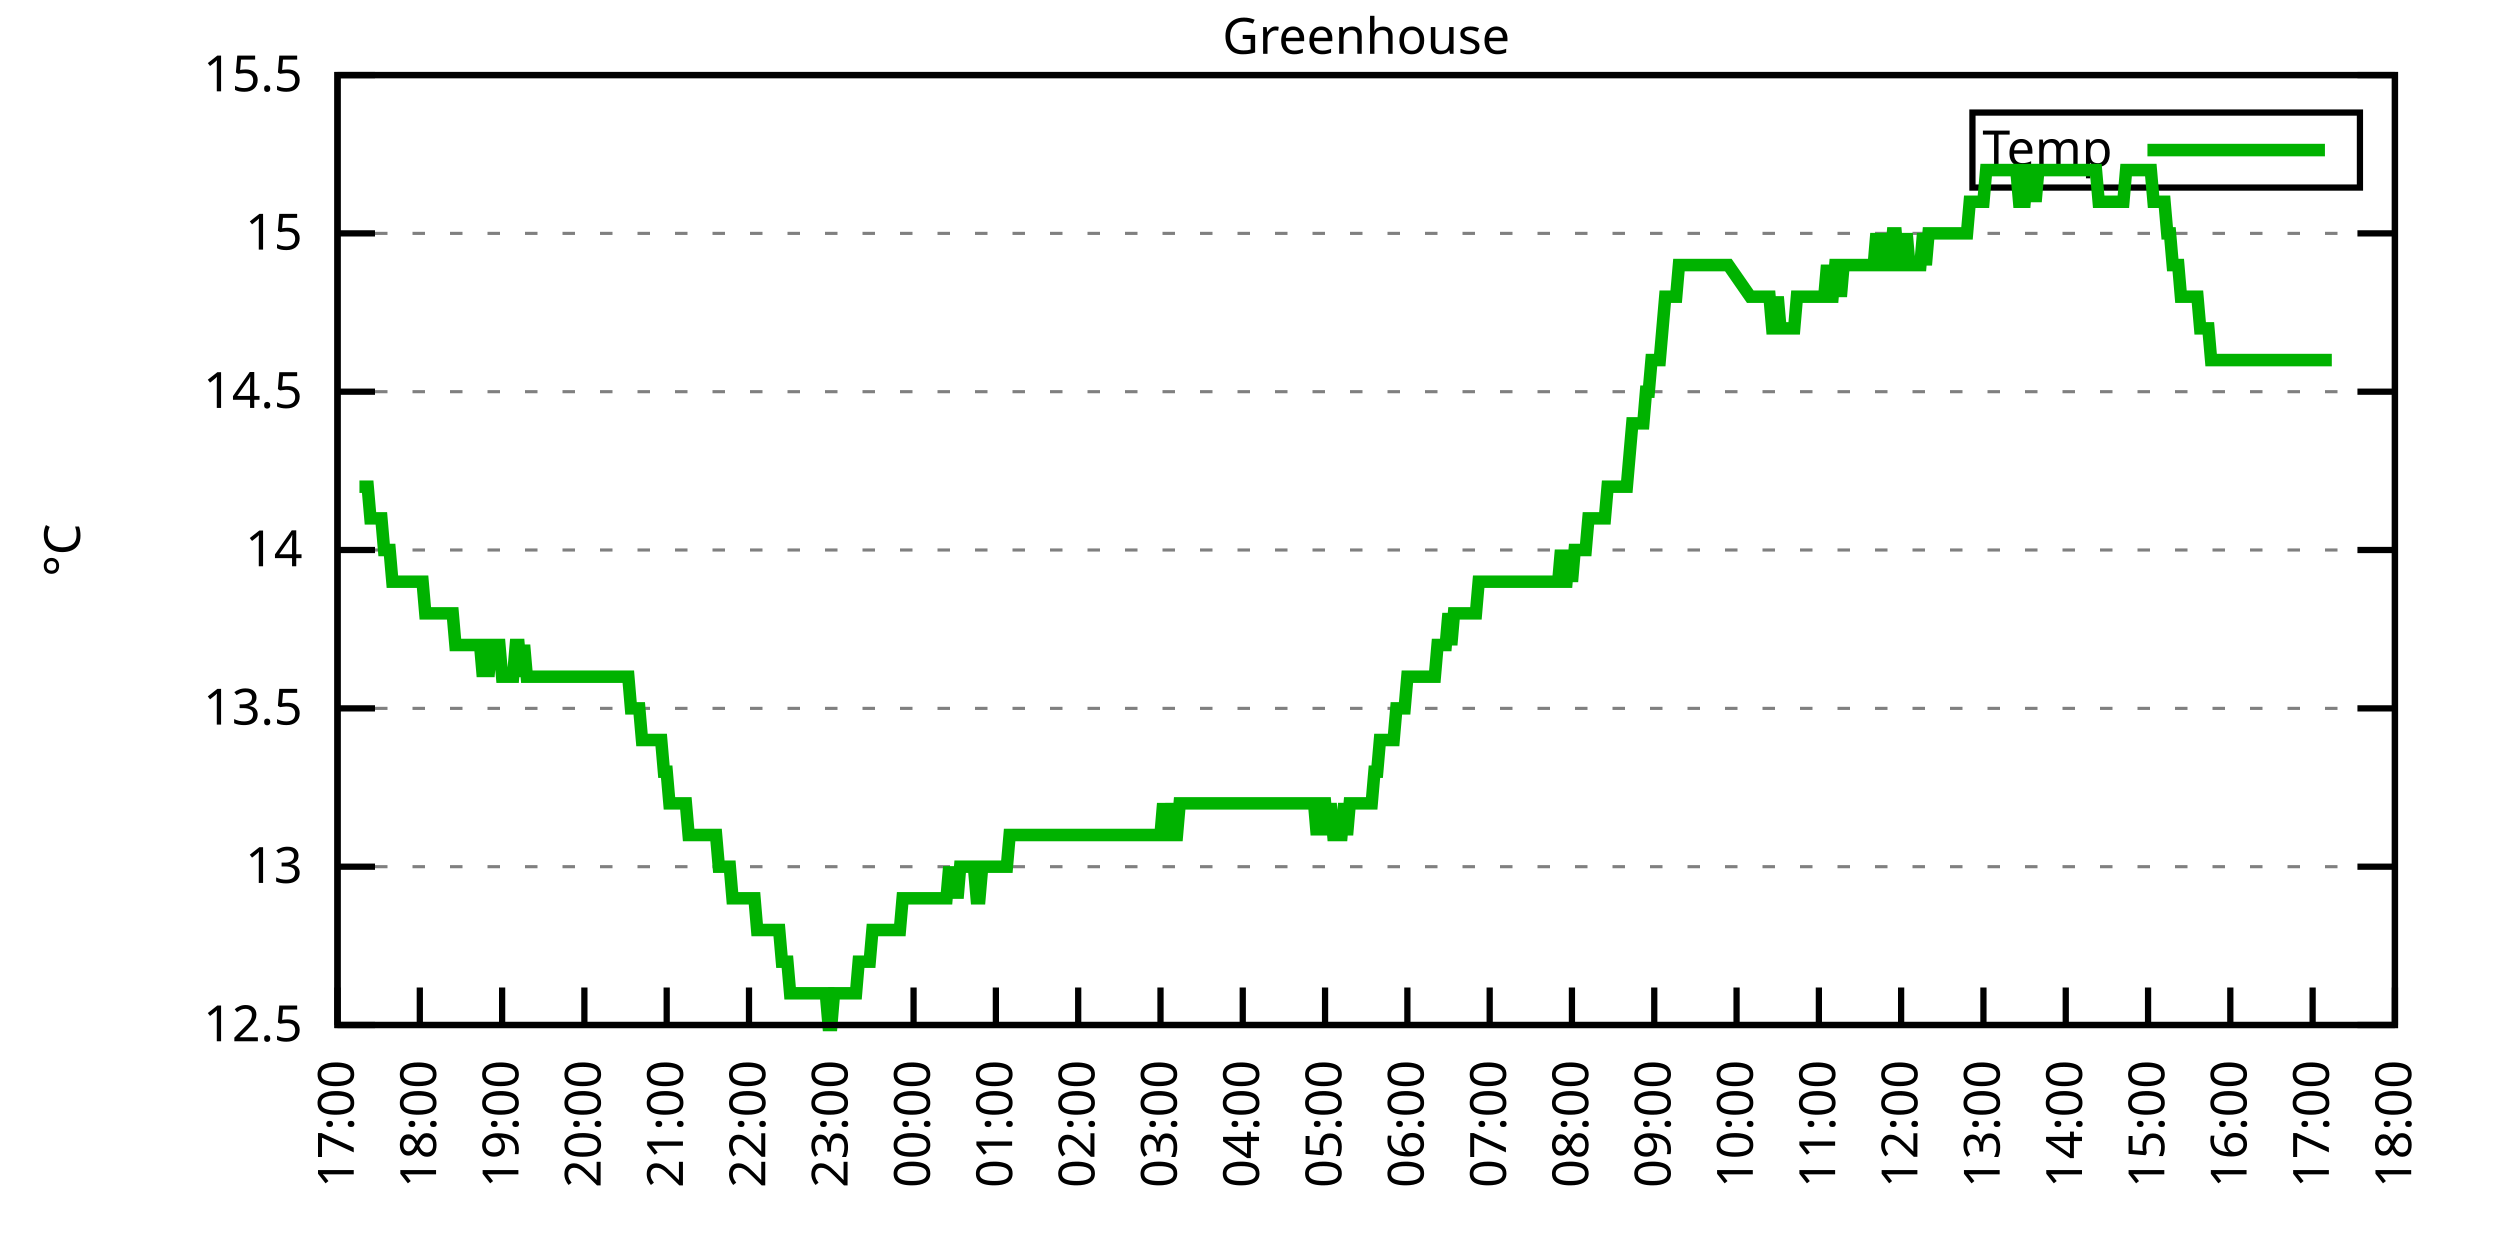
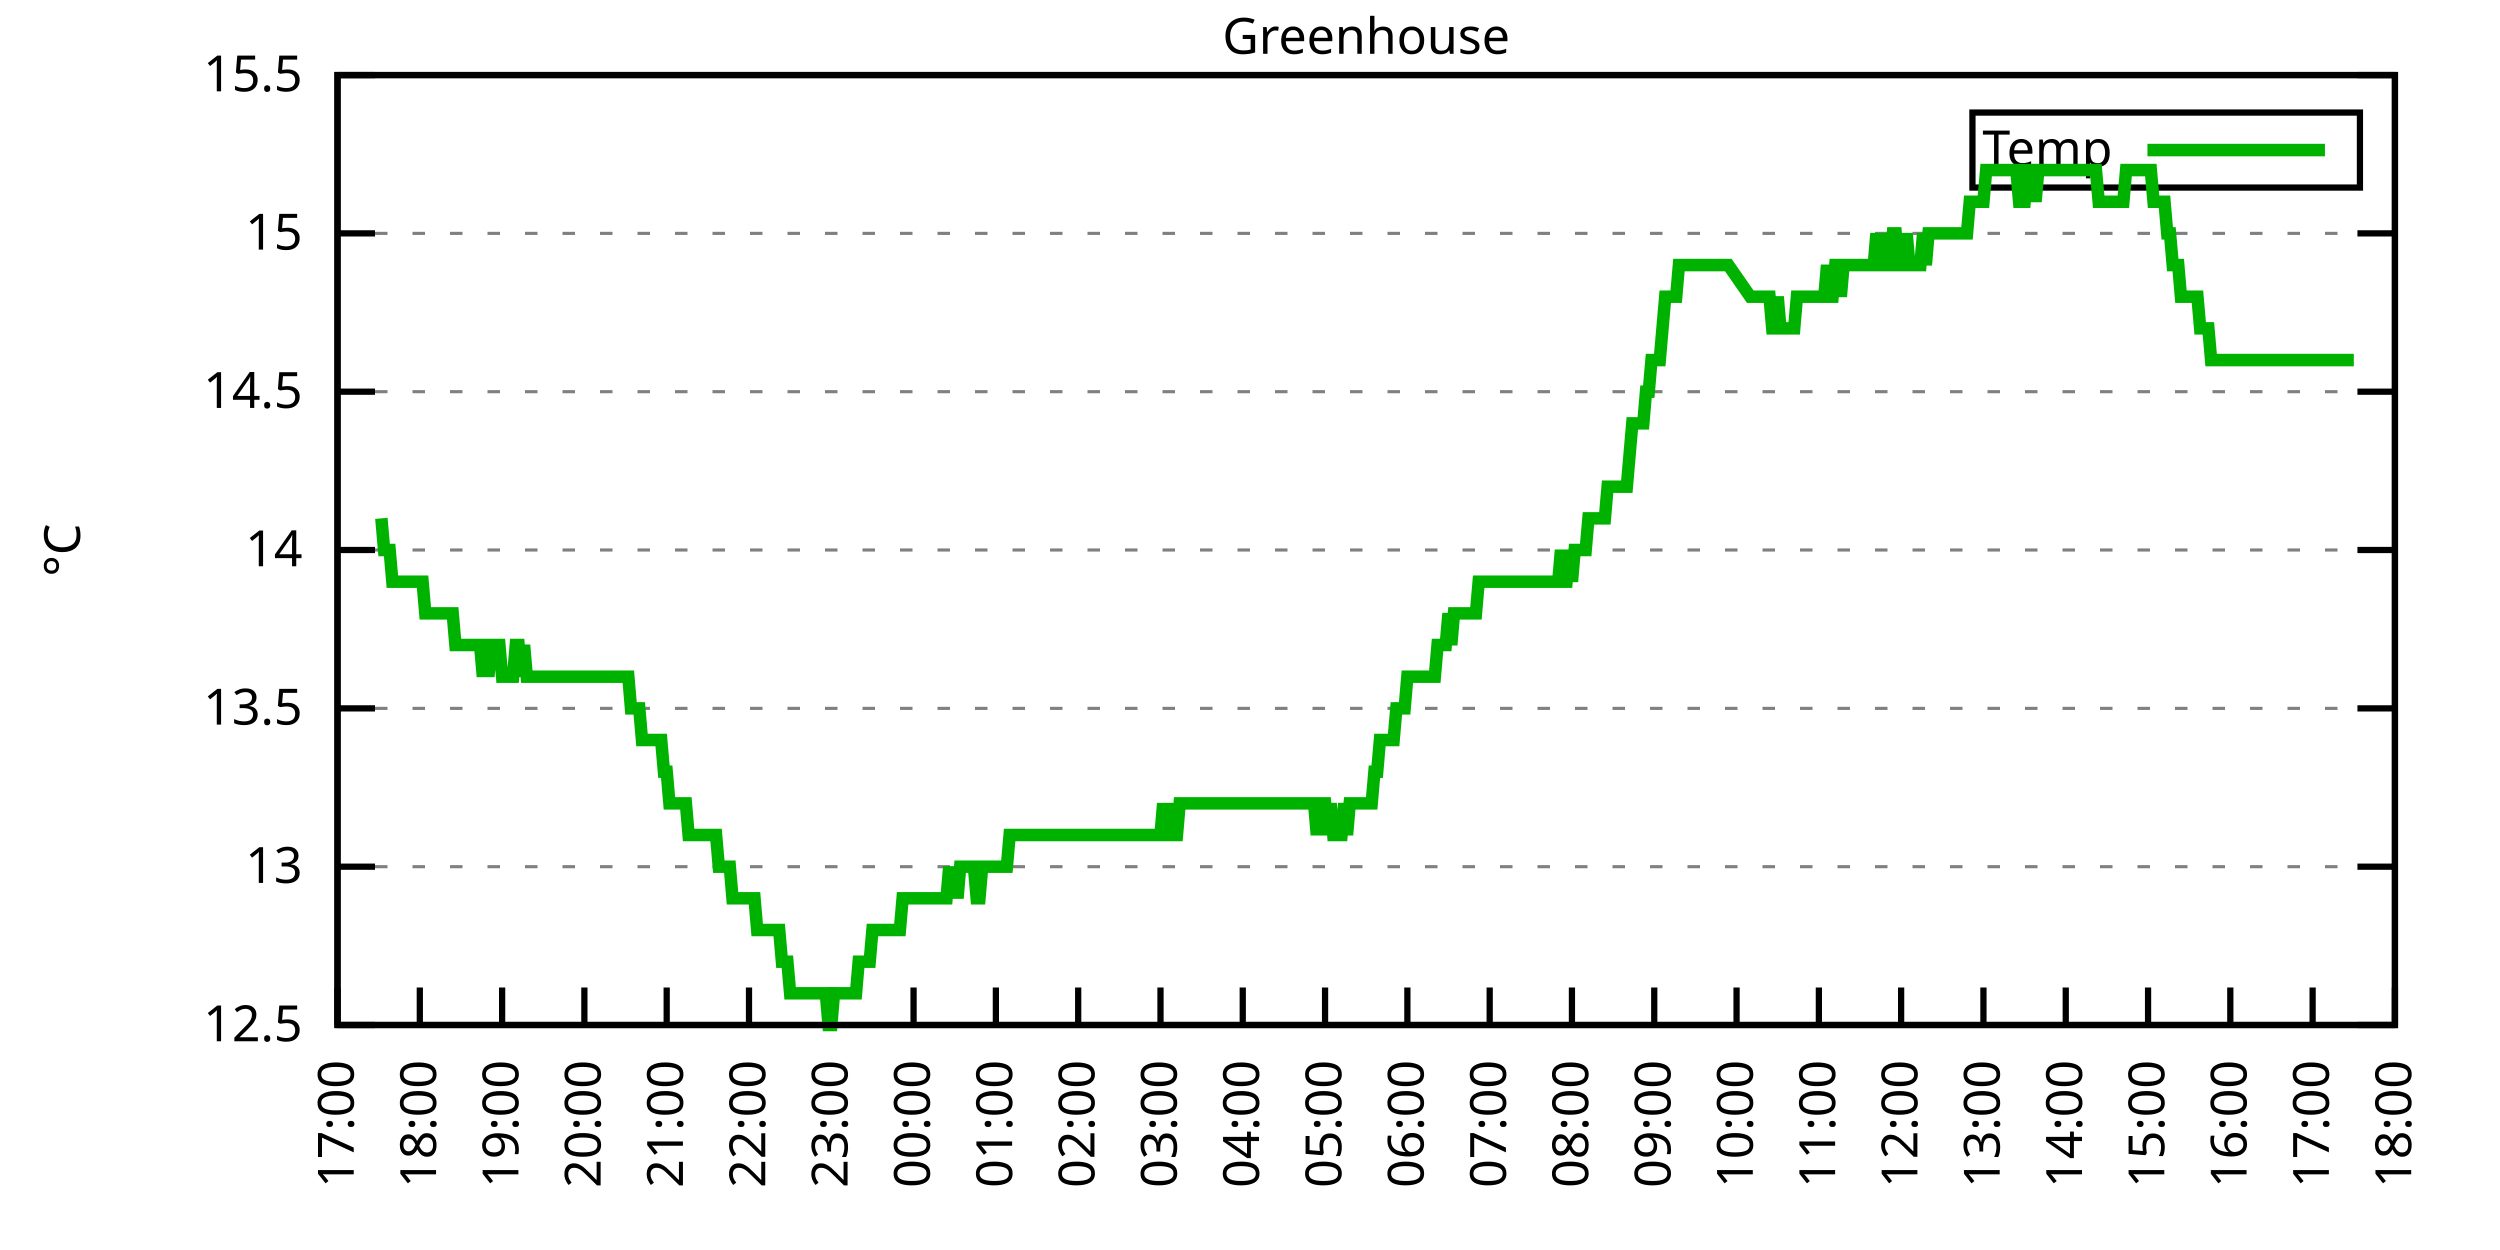
<svg xmlns="http://www.w3.org/2000/svg" xmlns:xlink="http://www.w3.org/1999/xlink" width="400" height="200" viewBox="0 0 400 200">
  <g id="gnuplot_canvas">
    <rect x="0" y="0" width="400" height="200" fill="none" />
    <defs>
      <circle id="gpDot" r="0.5" stroke-width="0.5" stroke="currentColor" />
      <path id="gpPt0" stroke-width="0.333" stroke="currentColor" d="M-1,0 h2 M0,-1 v2" />
      <path id="gpPt1" stroke-width="0.333" stroke="currentColor" d="M-1,-1 L1,1 M1,-1 L-1,1" />
      <path id="gpPt2" stroke-width="0.333" stroke="currentColor" d="M-1,0 L1,0 M0,-1 L0,1 M-1,-1 L1,1 M-1,1 L1,-1" />
      <rect id="gpPt3" stroke-width="0.333" stroke="currentColor" x="-1" y="-1" width="2" height="2" />
      <rect id="gpPt4" stroke-width="0.333" stroke="currentColor" fill="currentColor" x="-1" y="-1" width="2" height="2" />
      <circle id="gpPt5" stroke-width="0.333" stroke="currentColor" cx="0" cy="0" r="1" />
      <use xlink:href="#gpPt5" id="gpPt6" fill="currentColor" stroke="none" />
      <path id="gpPt7" stroke-width="0.333" stroke="currentColor" d="M0,-1.33 L-1.33,0.67 L1.33,0.67 z" />
      <use xlink:href="#gpPt7" id="gpPt8" fill="currentColor" stroke="none" />
      <use xlink:href="#gpPt7" id="gpPt9" stroke="currentColor" transform="rotate(180)" />
      <use xlink:href="#gpPt9" id="gpPt10" fill="currentColor" stroke="none" />
      <use xlink:href="#gpPt3" id="gpPt11" stroke="currentColor" transform="rotate(45)" />
      <use xlink:href="#gpPt11" id="gpPt12" fill="currentColor" stroke="none" />
      <path id="gpPt13" stroke-width="0.333" stroke="currentColor" d="M0,1.330 L1.265,0.411 L0.782,-1.067 L-0.782,-1.076 L-1.265,0.411 z" />
      <use xlink:href="#gpPt13" id="gpPt14" fill="currentColor" stroke="none" />
      <filter id="textbox" filterUnits="objectBoundingBox" x="0" y="0" height="1" width="1">
        <feFlood flood-color="white" flood-opacity="1" result="bgnd" />
        <feComposite in="SourceGraphic" in2="bgnd" operator="atop" />
      </filter>
      <filter id="greybox" filterUnits="objectBoundingBox" x="0" y="0" height="1" width="1">
        <feFlood flood-color="lightgrey" flood-opacity="1" result="grey" />
        <feComposite in="SourceGraphic" in2="grey" operator="atop" />
      </filter>
    </defs>
    <g fill="none" color="white" stroke="currentColor" stroke-width="1.00" stroke-linecap="butt" stroke-linejoin="miter">
</g>
    <g fill="none" color="black" stroke="currentColor" stroke-width="1.00" stroke-linecap="butt" stroke-linejoin="miter">
      <g stroke="none" shape-rendering="crispEdges">
        <polygon fill="rgb(255, 255, 255)" points="54.00,164.00 383.18,164.00 383.18,12.02 54.00,12.02 " />
      </g>
    </g>
    <g fill="none" color="black" stroke="currentColor" stroke-width="1.00" stroke-linecap="butt" stroke-linejoin="miter">
</g>
    <g fill="none" color="black" stroke="black" stroke-width="0.50" stroke-linecap="butt" stroke-linejoin="miter">
</g>
    <g fill="none" color="gray" stroke="currentColor" stroke-width="0.50" stroke-linecap="butt" stroke-linejoin="miter">
      <path stroke="gray" stroke-dasharray="2,4" class="gridline" d="M54.00,164.00 L383.19,164.00  " />
    </g>
    <g fill="none" color="gray" stroke="gray" stroke-width="1.00" stroke-linecap="butt" stroke-linejoin="miter">
</g>
    <g fill="none" color="black" stroke="currentColor" stroke-width="1.00" stroke-linecap="butt" stroke-linejoin="miter">
      <path stroke="black" d="M54.00,164.00 L60.00,164.00 M383.19,164.00 L377.19,164.00  " />
      <g transform="translate(48.40,166.60)" stroke="none" fill="black" font-family="Sans" font-size="8.00" text-anchor="end">
        <text>
          <tspan font-family="Sans"> 12.5</tspan>
        </text>
      </g>
    </g>
    <g fill="none" color="black" stroke="currentColor" stroke-width="1.00" stroke-linecap="butt" stroke-linejoin="miter">
</g>
    <g fill="none" color="black" stroke="black" stroke-width="0.50" stroke-linecap="butt" stroke-linejoin="miter">
</g>
    <g fill="none" color="gray" stroke="currentColor" stroke-width="0.50" stroke-linecap="butt" stroke-linejoin="miter">
      <path stroke="gray" stroke-dasharray="2,4" class="gridline" d="M54.00,138.67 L383.19,138.67  " />
    </g>
    <g fill="none" color="gray" stroke="gray" stroke-width="1.00" stroke-linecap="butt" stroke-linejoin="miter">
</g>
    <g fill="none" color="black" stroke="currentColor" stroke-width="1.00" stroke-linecap="butt" stroke-linejoin="miter">
      <path stroke="black" d="M54.00,138.67 L60.00,138.67 M383.19,138.67 L377.19,138.67  " />
      <g transform="translate(48.40,141.27)" stroke="none" fill="black" font-family="Sans" font-size="8.00" text-anchor="end">
        <text>
          <tspan font-family="Sans"> 13</tspan>
        </text>
      </g>
    </g>
    <g fill="none" color="black" stroke="currentColor" stroke-width="1.00" stroke-linecap="butt" stroke-linejoin="miter">
</g>
    <g fill="none" color="black" stroke="black" stroke-width="0.50" stroke-linecap="butt" stroke-linejoin="miter">
</g>
    <g fill="none" color="gray" stroke="currentColor" stroke-width="0.50" stroke-linecap="butt" stroke-linejoin="miter">
      <path stroke="gray" stroke-dasharray="2,4" class="gridline" d="M54.00,113.34 L383.19,113.34  " />
    </g>
    <g fill="none" color="gray" stroke="gray" stroke-width="1.00" stroke-linecap="butt" stroke-linejoin="miter">
</g>
    <g fill="none" color="black" stroke="currentColor" stroke-width="1.00" stroke-linecap="butt" stroke-linejoin="miter">
      <path stroke="black" d="M54.00,113.34 L60.00,113.34 M383.19,113.34 L377.19,113.34  " />
      <g transform="translate(48.40,115.94)" stroke="none" fill="black" font-family="Sans" font-size="8.00" text-anchor="end">
        <text>
          <tspan font-family="Sans"> 13.5</tspan>
        </text>
      </g>
    </g>
    <g fill="none" color="black" stroke="currentColor" stroke-width="1.00" stroke-linecap="butt" stroke-linejoin="miter">
</g>
    <g fill="none" color="black" stroke="black" stroke-width="0.50" stroke-linecap="butt" stroke-linejoin="miter">
</g>
    <g fill="none" color="gray" stroke="currentColor" stroke-width="0.50" stroke-linecap="butt" stroke-linejoin="miter">
      <path stroke="gray" stroke-dasharray="2,4" class="gridline" d="M54.00,88.00 L383.19,88.00  " />
    </g>
    <g fill="none" color="gray" stroke="gray" stroke-width="1.00" stroke-linecap="butt" stroke-linejoin="miter">
</g>
    <g fill="none" color="black" stroke="currentColor" stroke-width="1.00" stroke-linecap="butt" stroke-linejoin="miter">
      <path stroke="black" d="M54.00,88.00 L60.00,88.00 M383.19,88.00 L377.19,88.00  " />
      <g transform="translate(48.40,90.60)" stroke="none" fill="black" font-family="Sans" font-size="8.00" text-anchor="end">
        <text>
          <tspan font-family="Sans"> 14</tspan>
        </text>
      </g>
    </g>
    <g fill="none" color="black" stroke="currentColor" stroke-width="1.00" stroke-linecap="butt" stroke-linejoin="miter">
</g>
    <g fill="none" color="black" stroke="black" stroke-width="0.50" stroke-linecap="butt" stroke-linejoin="miter">
</g>
    <g fill="none" color="gray" stroke="currentColor" stroke-width="0.50" stroke-linecap="butt" stroke-linejoin="miter">
      <path stroke="gray" stroke-dasharray="2,4" class="gridline" d="M54.00,62.67 L383.19,62.67  " />
    </g>
    <g fill="none" color="gray" stroke="gray" stroke-width="1.00" stroke-linecap="butt" stroke-linejoin="miter">
</g>
    <g fill="none" color="black" stroke="currentColor" stroke-width="1.00" stroke-linecap="butt" stroke-linejoin="miter">
      <path stroke="black" d="M54.00,62.67 L60.00,62.67 M383.19,62.67 L377.19,62.67  " />
      <g transform="translate(48.40,65.27)" stroke="none" fill="black" font-family="Sans" font-size="8.00" text-anchor="end">
        <text>
          <tspan font-family="Sans"> 14.5</tspan>
        </text>
      </g>
    </g>
    <g fill="none" color="black" stroke="currentColor" stroke-width="1.00" stroke-linecap="butt" stroke-linejoin="miter">
</g>
    <g fill="none" color="black" stroke="black" stroke-width="0.50" stroke-linecap="butt" stroke-linejoin="miter">
</g>
    <g fill="none" color="gray" stroke="currentColor" stroke-width="0.50" stroke-linecap="butt" stroke-linejoin="miter">
      <path stroke="gray" stroke-dasharray="2,4" class="gridline" d="M54.00,37.34 L383.19,37.34  " />
    </g>
    <g fill="none" color="gray" stroke="gray" stroke-width="1.00" stroke-linecap="butt" stroke-linejoin="miter">
</g>
    <g fill="none" color="black" stroke="currentColor" stroke-width="1.00" stroke-linecap="butt" stroke-linejoin="miter">
      <path stroke="black" d="M54.00,37.34 L60.00,37.34 M383.19,37.34 L377.19,37.34  " />
      <g transform="translate(48.40,39.94)" stroke="none" fill="black" font-family="Sans" font-size="8.00" text-anchor="end">
        <text>
          <tspan font-family="Sans"> 15</tspan>
        </text>
      </g>
    </g>
    <g fill="none" color="black" stroke="currentColor" stroke-width="1.00" stroke-linecap="butt" stroke-linejoin="miter">
</g>
    <g fill="none" color="black" stroke="black" stroke-width="0.50" stroke-linecap="butt" stroke-linejoin="miter">
</g>
    <g fill="none" color="gray" stroke="currentColor" stroke-width="0.50" stroke-linecap="butt" stroke-linejoin="miter">
      <path stroke="gray" stroke-dasharray="2,4" class="gridline" d="M54.00,12.01 L383.19,12.01  " />
    </g>
    <g fill="none" color="gray" stroke="gray" stroke-width="1.00" stroke-linecap="butt" stroke-linejoin="miter">
</g>
    <g fill="none" color="black" stroke="currentColor" stroke-width="1.00" stroke-linecap="butt" stroke-linejoin="miter">
      <path stroke="black" d="M54.00,12.01 L60.00,12.01 M383.19,12.01 L377.19,12.01  " />
      <g transform="translate(48.40,14.61)" stroke="none" fill="black" font-family="Sans" font-size="8.00" text-anchor="end">
        <text>
          <tspan font-family="Sans"> 15.5</tspan>
        </text>
      </g>
    </g>
    <g fill="none" color="black" stroke="currentColor" stroke-width="1.00" stroke-linecap="butt" stroke-linejoin="miter">
      <path stroke="black" d="M54.00,164.00 L54.00,158.00  " />
      <g transform="translate(56.60,169.60) rotate(270.00)" stroke="none" fill="black" font-family="Sans" font-size="8.00" text-anchor="end">
        <text>
          <tspan font-family="Sans">17:00</tspan>
        </text>
      </g>
    </g>
    <g fill="none" color="black" stroke="currentColor" stroke-width="1.00" stroke-linecap="butt" stroke-linejoin="miter">
      <path stroke="black" d="M67.17,164.00 L67.17,158.00  " />
      <g transform="translate(69.77,169.60) rotate(270.00)" stroke="none" fill="black" font-family="Sans" font-size="8.00" text-anchor="end">
        <text>
          <tspan font-family="Sans">18:00</tspan>
        </text>
      </g>
    </g>
    <g fill="none" color="black" stroke="currentColor" stroke-width="1.00" stroke-linecap="butt" stroke-linejoin="miter">
      <path stroke="black" d="M80.34,164.00 L80.34,158.00  " />
      <g transform="translate(82.94,169.60) rotate(270.00)" stroke="none" fill="black" font-family="Sans" font-size="8.00" text-anchor="end">
        <text>
          <tspan font-family="Sans">19:00</tspan>
        </text>
      </g>
    </g>
    <g fill="none" color="black" stroke="currentColor" stroke-width="1.00" stroke-linecap="butt" stroke-linejoin="miter">
      <path stroke="black" d="M93.50,164.00 L93.50,158.00  " />
      <g transform="translate(96.10,169.60) rotate(270.00)" stroke="none" fill="black" font-family="Sans" font-size="8.00" text-anchor="end">
        <text>
          <tspan font-family="Sans">20:00</tspan>
        </text>
      </g>
    </g>
    <g fill="none" color="black" stroke="currentColor" stroke-width="1.00" stroke-linecap="butt" stroke-linejoin="miter">
      <path stroke="black" d="M106.67,164.00 L106.67,158.00  " />
      <g transform="translate(109.27,169.60) rotate(270.00)" stroke="none" fill="black" font-family="Sans" font-size="8.00" text-anchor="end">
        <text>
          <tspan font-family="Sans">21:00</tspan>
        </text>
      </g>
    </g>
    <g fill="none" color="black" stroke="currentColor" stroke-width="1.00" stroke-linecap="butt" stroke-linejoin="miter">
      <path stroke="black" d="M119.84,164.00 L119.84,158.00  " />
      <g transform="translate(122.44,169.60) rotate(270.00)" stroke="none" fill="black" font-family="Sans" font-size="8.00" text-anchor="end">
        <text>
          <tspan font-family="Sans">22:00</tspan>
        </text>
      </g>
    </g>
    <g fill="none" color="black" stroke="currentColor" stroke-width="1.00" stroke-linecap="butt" stroke-linejoin="miter">
      <path stroke="black" d="M133.01,164.00 L133.01,158.00  " />
      <g transform="translate(135.61,169.60) rotate(270.00)" stroke="none" fill="black" font-family="Sans" font-size="8.00" text-anchor="end">
        <text>
          <tspan font-family="Sans">23:00</tspan>
        </text>
      </g>
    </g>
    <g fill="none" color="black" stroke="currentColor" stroke-width="1.00" stroke-linecap="butt" stroke-linejoin="miter">
      <path stroke="black" d="M146.17,164.00 L146.17,158.00  " />
      <g transform="translate(148.77,169.60) rotate(270.00)" stroke="none" fill="black" font-family="Sans" font-size="8.00" text-anchor="end">
        <text>
          <tspan font-family="Sans">00:00</tspan>
        </text>
      </g>
    </g>
    <g fill="none" color="black" stroke="currentColor" stroke-width="1.00" stroke-linecap="butt" stroke-linejoin="miter">
      <path stroke="black" d="M159.34,164.00 L159.34,158.00  " />
      <g transform="translate(161.94,169.60) rotate(270.00)" stroke="none" fill="black" font-family="Sans" font-size="8.00" text-anchor="end">
        <text>
          <tspan font-family="Sans">01:00</tspan>
        </text>
      </g>
    </g>
    <g fill="none" color="black" stroke="currentColor" stroke-width="1.00" stroke-linecap="butt" stroke-linejoin="miter">
      <path stroke="black" d="M172.51,164.00 L172.51,158.00  " />
      <g transform="translate(175.11,169.60) rotate(270.00)" stroke="none" fill="black" font-family="Sans" font-size="8.00" text-anchor="end">
        <text>
          <tspan font-family="Sans">02:00</tspan>
        </text>
      </g>
    </g>
    <g fill="none" color="black" stroke="currentColor" stroke-width="1.00" stroke-linecap="butt" stroke-linejoin="miter">
      <path stroke="black" d="M185.68,164.00 L185.68,158.00  " />
      <g transform="translate(188.28,169.60) rotate(270.00)" stroke="none" fill="black" font-family="Sans" font-size="8.00" text-anchor="end">
        <text>
          <tspan font-family="Sans">03:00</tspan>
        </text>
      </g>
    </g>
    <g fill="none" color="black" stroke="currentColor" stroke-width="1.00" stroke-linecap="butt" stroke-linejoin="miter">
      <path stroke="black" d="M198.84,164.00 L198.84,158.00  " />
      <g transform="translate(201.44,169.60) rotate(270.00)" stroke="none" fill="black" font-family="Sans" font-size="8.00" text-anchor="end">
        <text>
          <tspan font-family="Sans">04:00</tspan>
        </text>
      </g>
    </g>
    <g fill="none" color="black" stroke="currentColor" stroke-width="1.00" stroke-linecap="butt" stroke-linejoin="miter">
      <path stroke="black" d="M212.01,164.00 L212.01,158.00  " />
      <g transform="translate(214.61,169.60) rotate(270.00)" stroke="none" fill="black" font-family="Sans" font-size="8.00" text-anchor="end">
        <text>
          <tspan font-family="Sans">05:00</tspan>
        </text>
      </g>
    </g>
    <g fill="none" color="black" stroke="currentColor" stroke-width="1.00" stroke-linecap="butt" stroke-linejoin="miter">
      <path stroke="black" d="M225.18,164.00 L225.18,158.00  " />
      <g transform="translate(227.78,169.60) rotate(270.00)" stroke="none" fill="black" font-family="Sans" font-size="8.00" text-anchor="end">
        <text>
          <tspan font-family="Sans">06:00</tspan>
        </text>
      </g>
    </g>
    <g fill="none" color="black" stroke="currentColor" stroke-width="1.00" stroke-linecap="butt" stroke-linejoin="miter">
      <path stroke="black" d="M238.35,164.00 L238.35,158.00  " />
      <g transform="translate(240.95,169.60) rotate(270.00)" stroke="none" fill="black" font-family="Sans" font-size="8.00" text-anchor="end">
        <text>
          <tspan font-family="Sans">07:00</tspan>
        </text>
      </g>
    </g>
    <g fill="none" color="black" stroke="currentColor" stroke-width="1.00" stroke-linecap="butt" stroke-linejoin="miter">
      <path stroke="black" d="M251.51,164.00 L251.51,158.00  " />
      <g transform="translate(254.11,169.60) rotate(270.00)" stroke="none" fill="black" font-family="Sans" font-size="8.00" text-anchor="end">
        <text>
          <tspan font-family="Sans">08:00</tspan>
        </text>
      </g>
    </g>
    <g fill="none" color="black" stroke="currentColor" stroke-width="1.00" stroke-linecap="butt" stroke-linejoin="miter">
      <path stroke="black" d="M264.68,164.00 L264.68,158.00  " />
      <g transform="translate(267.28,169.60) rotate(270.00)" stroke="none" fill="black" font-family="Sans" font-size="8.00" text-anchor="end">
        <text>
          <tspan font-family="Sans">09:00</tspan>
        </text>
      </g>
    </g>
    <g fill="none" color="black" stroke="currentColor" stroke-width="1.00" stroke-linecap="butt" stroke-linejoin="miter">
      <path stroke="black" d="M277.85,164.00 L277.85,158.00  " />
      <g transform="translate(280.45,169.60) rotate(270.00)" stroke="none" fill="black" font-family="Sans" font-size="8.00" text-anchor="end">
        <text>
          <tspan font-family="Sans">10:00</tspan>
        </text>
      </g>
    </g>
    <g fill="none" color="black" stroke="currentColor" stroke-width="1.00" stroke-linecap="butt" stroke-linejoin="miter">
      <path stroke="black" d="M291.02,164.00 L291.02,158.00  " />
      <g transform="translate(293.62,169.60) rotate(270.00)" stroke="none" fill="black" font-family="Sans" font-size="8.00" text-anchor="end">
        <text>
          <tspan font-family="Sans">11:00</tspan>
        </text>
      </g>
    </g>
    <g fill="none" color="black" stroke="currentColor" stroke-width="1.00" stroke-linecap="butt" stroke-linejoin="miter">
      <path stroke="black" d="M304.18,164.00 L304.18,158.00  " />
      <g transform="translate(306.78,169.60) rotate(270.00)" stroke="none" fill="black" font-family="Sans" font-size="8.00" text-anchor="end">
        <text>
          <tspan font-family="Sans">12:00</tspan>
        </text>
      </g>
    </g>
    <g fill="none" color="black" stroke="currentColor" stroke-width="1.00" stroke-linecap="butt" stroke-linejoin="miter">
      <path stroke="black" d="M317.35,164.00 L317.35,158.00  " />
      <g transform="translate(319.95,169.60) rotate(270.00)" stroke="none" fill="black" font-family="Sans" font-size="8.00" text-anchor="end">
        <text>
          <tspan font-family="Sans">13:00</tspan>
        </text>
      </g>
    </g>
    <g fill="none" color="black" stroke="currentColor" stroke-width="1.00" stroke-linecap="butt" stroke-linejoin="miter">
      <path stroke="black" d="M330.52,164.00 L330.52,158.00  " />
      <g transform="translate(333.12,169.60) rotate(270.00)" stroke="none" fill="black" font-family="Sans" font-size="8.00" text-anchor="end">
        <text>
          <tspan font-family="Sans">14:00</tspan>
        </text>
      </g>
    </g>
    <g fill="none" color="black" stroke="currentColor" stroke-width="1.00" stroke-linecap="butt" stroke-linejoin="miter">
      <path stroke="black" d="M343.69,164.00 L343.69,158.00  " />
      <g transform="translate(346.29,169.60) rotate(270.00)" stroke="none" fill="black" font-family="Sans" font-size="8.00" text-anchor="end">
        <text>
          <tspan font-family="Sans">15:00</tspan>
        </text>
      </g>
    </g>
    <g fill="none" color="black" stroke="currentColor" stroke-width="1.00" stroke-linecap="butt" stroke-linejoin="miter">
      <path stroke="black" d="M356.85,164.00 L356.85,158.00  " />
      <g transform="translate(359.45,169.60) rotate(270.00)" stroke="none" fill="black" font-family="Sans" font-size="8.00" text-anchor="end">
        <text>
          <tspan font-family="Sans">16:00</tspan>
        </text>
      </g>
    </g>
    <g fill="none" color="black" stroke="currentColor" stroke-width="1.00" stroke-linecap="butt" stroke-linejoin="miter">
      <path stroke="black" d="M370.02,164.00 L370.02,158.00  " />
      <g transform="translate(372.62,169.60) rotate(270.00)" stroke="none" fill="black" font-family="Sans" font-size="8.00" text-anchor="end">
        <text>
          <tspan font-family="Sans">17:00</tspan>
        </text>
      </g>
    </g>
    <g fill="none" color="black" stroke="currentColor" stroke-width="1.00" stroke-linecap="butt" stroke-linejoin="miter">
      <path stroke="black" d="M383.19,164.00 L383.19,158.00  " />
      <g transform="translate(385.79,169.60) rotate(270.00)" stroke="none" fill="black" font-family="Sans" font-size="8.00" text-anchor="end">
        <text>
          <tspan font-family="Sans">18:00</tspan>
        </text>
      </g>
    </g>
    <g fill="none" color="black" stroke="currentColor" stroke-width="1.00" stroke-linecap="butt" stroke-linejoin="miter">
</g>
    <g fill="none" color="black" stroke="currentColor" stroke-width="1.00" stroke-linecap="butt" stroke-linejoin="miter">
      <path stroke="black" d="M54.00,12.01 L54.00,164.00 L383.19,164.00 L383.19,12.01 L54.00,12.01 Z  " />
    </g>
    <g fill="none" color="black" stroke="currentColor" stroke-width="1.00" stroke-linecap="butt" stroke-linejoin="miter">
</g>
    <g fill="none" color="black" stroke="currentColor" stroke-width="1.00" stroke-linecap="butt" stroke-linejoin="miter">
      <path stroke="black" d="M315.59,30.01 L315.59,18.01 L377.59,18.01 L377.59,30.01 L315.59,30.01 Z  " />
    </g>
    <g id="Greenhouse_plot_1">
      <g fill="none" color="white" stroke="black" stroke-width="2.00" stroke-linecap="butt" stroke-linejoin="miter">
</g>
      <g fill="none" color="black" stroke="currentColor" stroke-width="2.00" stroke-linecap="butt" stroke-linejoin="miter">
        <g transform="translate(337.99,26.61)" stroke="none" fill="black" font-family="Sans" font-size="8.00" text-anchor="end">
          <text>
            <tspan font-family="Sans">Temp</tspan>
          </text>
        </g>
      </g>
      <g fill="none" color="black" stroke="currentColor" stroke-width="2.00" stroke-linecap="butt" stroke-linejoin="miter">
-         <path stroke="rgb(  0, 178,   0)" d="M343.59,24.01 L371.99,24.01 M57.51,77.87 L57.95,77.87 L58.39,77.87 L58.83,77.87 L59.27,82.94 L59.71,82.94   L60.14,82.94 L60.58,82.94 L61.02,82.94 L61.46,88.00 L61.90,88.00 L62.34,88.00 L62.78,93.07 L63.22,93.07   L63.66,93.07 L64.10,93.07 L64.53,93.07 L64.97,93.07 L65.41,93.07 L65.85,93.07 L66.29,93.07 L66.73,93.07   L67.17,93.07 L67.61,93.07 L68.05,98.14 L68.48,98.14 L68.92,98.14 L69.36,98.14 L69.80,98.14 L70.24,98.14   L70.68,98.14 L71.12,98.14 L71.56,98.14 L72.00,98.14 L72.43,98.14 L72.87,103.20 L73.31,103.20 L73.75,103.20   L74.19,103.20 L74.63,103.20 L75.07,103.20 L75.51,103.20 L75.95,103.20 L76.38,103.20 L76.82,103.20 L77.26,108.27   L77.70,103.20 L78.14,108.27 L78.58,103.20 L79.02,103.20 L79.46,103.20 L79.90,103.20 L80.34,108.27 L80.77,108.27   L81.21,108.27 L81.65,108.27 L82.09,108.27 L82.53,103.20 L82.97,103.20 L83.41,108.27 L83.85,103.20 L84.29,108.27   L84.72,108.27 L85.16,108.27 L85.60,108.27 L86.04,108.27 L86.48,108.27 L86.92,108.27 L87.36,108.27 L87.80,108.27   L88.24,108.27 L89.11,108.27 L89.99,108.27 L90.43,108.27 L90.87,108.27 L91.31,108.27 L91.75,108.27 L92.19,108.27   L92.62,108.27 L93.06,108.27 L93.50,108.27 L93.94,108.27 L94.38,108.27 L94.82,108.27 L95.26,108.27 L95.70,108.27   L96.14,108.27 L96.58,108.27 L97.01,108.27 L97.45,108.27 L97.89,108.27 L98.33,108.27 L98.77,108.27 L99.21,108.27   L99.65,108.27 L100.09,108.27 L100.53,108.27 L100.96,113.34 L101.40,113.34 L101.84,113.34 L102.28,113.34 L102.72,118.40   L103.16,118.40 L103.60,118.40 L104.04,118.40 L104.48,118.40 L104.91,118.40 L105.35,118.40 L105.79,118.40 L106.23,123.47   L106.67,123.47 L107.11,128.54 L107.55,128.54 L107.99,128.54 L108.43,128.54 L108.87,128.54 L109.30,128.54 L109.74,128.54   L110.18,133.60 L110.62,133.60 L111.06,133.60 L111.50,133.60 L111.94,133.60 L112.38,133.60 L112.82,133.60 L113.25,133.60   L113.69,133.60 L114.13,133.60 L114.57,133.60 L115.01,138.67 L115.45,138.67 L115.89,138.67 L116.33,138.67 L116.77,138.67   L117.20,143.73 L117.64,143.73 L118.08,143.73 L118.52,143.73 L118.96,143.73 L119.40,143.73 L119.84,143.73 L120.28,143.73   L120.72,143.73 L121.15,148.80 L121.59,148.80 L122.03,148.80 L122.47,148.80 L122.91,148.80 L123.35,148.80 L123.79,148.80   L124.23,148.80 L124.67,148.80 L125.11,153.87 L125.54,153.87 L125.98,153.87 L126.42,158.93 L126.86,158.93 L127.30,158.93   L127.74,158.93 L128.18,158.93 L128.62,158.93 L129.06,158.93 L129.49,158.93 L129.93,158.93 L130.37,158.93 L130.81,158.93   L131.25,158.93 L131.69,158.93 L132.13,158.93 L132.57,164.00 L133.01,164.00 L133.44,158.93 L133.88,158.93 L134.32,158.93   L134.76,158.93 L135.20,158.93 L135.64,158.93 L136.08,158.93 L136.52,158.93 L136.96,158.93 L137.39,153.87 L137.83,153.87   L138.27,153.87 L138.71,153.87 L139.15,153.87 L139.59,148.80 L140.03,148.80 L140.47,148.80 L140.91,148.80 L141.35,148.80   L141.78,148.80 L142.22,148.80 L142.66,148.80 L143.10,148.80 L143.54,148.80 L143.98,148.80 L144.42,143.73 L144.86,143.73   L145.30,143.73 L145.73,143.73 L146.17,143.73 L146.61,143.73 L147.05,143.73 L147.49,143.73 L147.93,143.73 L148.37,143.73   L148.81,143.73 L149.25,143.73 L149.68,143.73 L150.12,143.73 L150.56,143.73 L151.00,143.73 L151.44,143.73 L151.88,138.67   L152.32,143.73 L152.76,138.67 L153.20,143.73 L153.63,138.67 L154.07,138.67 L154.51,138.67 L154.95,138.67 L155.39,138.67   L155.83,138.67 L156.27,143.73 L156.71,143.73 L157.15,138.67 L157.59,138.67 L158.02,138.67 L158.46,138.67 L158.90,138.67   L159.34,138.67 L159.78,138.67 L160.22,138.67 L160.66,138.67 L161.10,138.67 L161.54,133.60 L161.97,133.60 L162.41,133.60   L162.85,133.60 L163.29,133.60 L163.73,133.60 L164.17,133.60 L164.61,133.60 L165.05,133.60 L165.49,133.60 L165.92,133.60   L166.36,133.60 L166.80,133.60 L167.24,133.60 L167.68,133.60 L168.12,133.60 L168.56,133.60 L169.00,133.60 L169.44,133.60   L169.87,133.60 L170.31,133.60 L170.75,133.60 L171.19,133.60 L171.63,133.60 L172.07,133.60 L172.51,133.60 L172.95,133.60   L173.39,133.60 L173.83,133.60 L174.26,133.60 L174.70,133.60 L175.14,133.60 L175.58,133.60 L176.02,133.60 L176.46,133.60   L176.90,133.60 L177.34,133.60 L177.78,133.60 L178.21,133.60 L178.65,133.60 L179.09,133.60 L179.53,133.60 L179.97,133.60   L180.41,133.60 L180.85,133.60 L181.29,133.60 L181.73,133.60 L182.16,133.60 L182.60,133.60 L183.04,133.60 L183.48,133.60   L183.92,133.60 L184.36,133.60 L184.80,133.60 L185.24,133.60 L185.68,133.60 L186.11,128.54 L186.55,133.60 L186.99,133.60   L187.43,128.54 L187.87,133.60 L188.31,133.60 L188.75,128.54 L189.19,128.54 L189.63,128.54 L190.07,128.54 L190.50,128.54   L190.94,128.54 L191.38,128.54 L191.82,128.54 L192.26,128.54 L192.70,128.54 L193.14,128.54 L193.58,128.54 L194.02,128.54   L194.45,128.54 L194.89,128.54 L195.33,128.54 L195.77,128.54 L196.21,128.54 L196.65,128.54 L197.09,128.54 L197.53,128.54   L197.97,128.54 L198.40,128.54 L198.84,128.54 L199.28,128.54 L199.72,128.54 L200.16,128.54 L200.60,128.54 L201.04,128.54   L201.48,128.54 L201.92,128.54 L202.35,128.54 L202.79,128.54 L203.23,128.54 L203.67,128.54 L204.11,128.54 L204.55,128.54   L204.99,128.54 L205.43,128.54 L205.87,128.54 L206.31,128.54 L206.74,128.54 L207.18,128.54 L207.62,128.54 L208.06,128.54   L208.50,128.54 L208.94,128.54 L209.38,128.54 L209.82,128.54 L210.26,128.54 L210.69,133.60 L211.13,128.54 L211.57,128.54   L212.01,128.54 L212.45,133.60 L212.89,128.54 L213.33,133.60 L213.77,133.60 L214.21,133.60 L214.64,133.60 L215.08,128.54   L215.52,133.60 L215.96,128.54 L216.40,128.54 L216.84,128.54 L217.28,128.54 L217.72,128.54 L218.16,128.54 L218.60,128.54   L219.03,128.54 L219.47,128.54 L219.91,123.47 L220.35,123.47 L220.79,118.40 L221.23,118.40 L221.67,118.40 L222.11,118.40   L222.55,118.40 L222.98,118.40 L223.42,113.34 L223.86,113.34 L224.30,113.34 L224.74,113.34 L225.18,108.27 L225.62,108.27   L226.06,108.27 L226.50,108.27 L226.93,108.27 L227.37,108.27 L227.81,108.27 L228.25,108.27 L228.69,108.27 L229.13,108.27   L229.57,108.27 L230.01,103.20 L230.45,103.20 L230.88,103.20 L231.32,103.20 L231.76,98.14 L232.20,103.20 L232.64,98.14   L233.08,98.14 L233.52,98.14 L233.96,98.14 L234.40,98.14 L234.84,98.14 L235.27,98.14 L235.71,98.14 L236.15,98.14   L236.59,93.07 L237.03,93.07 L237.47,93.07 L237.91,93.07 L238.35,93.07 L238.79,93.07 L239.22,93.07 L239.66,93.07   L240.10,93.07 L240.54,93.07 L240.98,93.07 L241.42,93.07 L241.86,93.07 L242.30,93.07 L242.74,93.07 L243.17,93.07   L243.61,93.07 L244.05,93.07 L244.49,93.07 L244.93,93.07 L245.37,93.07 L245.81,93.07 L246.25,93.07 L246.69,93.07   L247.12,93.07 L247.56,93.07 L248.00,93.07 L248.44,93.07 L248.88,93.07 L249.32,93.07 L249.76,88.00 L250.20,93.07   L250.64,93.07 L251.08,88.00 L251.51,93.07 L251.95,88.00 L252.39,88.00 L252.83,88.00 L253.27,88.00 L253.71,88.00   L254.15,82.94 L254.59,82.94 L255.03,82.94 L255.46,82.94 L255.90,82.94 L256.34,82.94 L256.78,82.94 L257.22,77.87   L257.66,77.87 L258.10,77.87 L258.54,77.87 L258.98,77.87 L259.41,77.87 L259.85,77.87 L260.29,77.87 L260.73,72.81   L261.17,67.74 L261.61,67.74 L262.05,67.74 L262.49,67.74 L262.93,67.74 L263.36,62.67 L263.80,62.67 L264.24,57.61   L264.68,57.61 L265.12,57.61 L265.56,57.61 L266.00,52.54 L266.44,47.47 L266.88,47.47 L267.32,47.47 L267.75,47.47   L268.19,47.47 L268.63,42.41 L269.07,42.41 L269.51,42.41 L269.95,42.41 L270.39,42.41 L270.83,42.41 L271.27,42.41   L271.70,42.41 L272.14,42.41 L272.58,42.41 L273.02,42.41 L273.46,42.41 L273.90,42.41 L274.34,42.41 L274.78,42.41   L275.22,42.41 L275.65,42.41 L276.09,42.41 L276.53,42.41 L280.04,47.47 L280.48,47.47 L280.92,47.47 L281.36,47.47   L281.80,47.47 L282.24,47.47 L282.68,47.47 L283.12,47.47 L283.56,52.54 L283.99,52.54 L284.43,47.47 L284.87,52.54   L285.31,52.54 L285.75,52.54 L286.19,52.54 L286.63,52.54 L287.07,52.54 L287.51,47.47 L287.94,47.47 L288.38,47.47   L288.82,47.47 L289.26,47.47 L289.70,47.47 L290.14,47.47 L290.58,47.47 L291.02,47.47 L291.46,47.47 L291.89,47.47   L292.33,42.41 L292.77,47.47 L293.21,47.47 L293.65,42.41 L294.09,42.41 L294.53,47.47 L294.97,42.41 L295.41,42.41   L295.84,42.41 L296.28,42.41 L296.72,42.41 L297.16,42.41 L297.60,42.41 L298.04,42.41 L298.48,42.41 L298.92,42.41   L299.36,42.41 L299.80,42.41 L300.23,37.34 L300.67,42.41 L301.11,42.41 L301.55,37.34 L301.99,42.41 L302.43,42.41   L302.87,37.34 L303.31,37.34 L303.75,42.41 L304.18,42.41 L304.62,42.41 L305.06,37.34 L305.50,42.41 L305.94,42.41   L306.38,42.41 L306.82,42.41 L307.26,42.41 L307.70,37.34 L308.13,42.41 L308.57,37.34 L309.01,37.34 L309.45,37.34   L309.89,37.34 L310.33,37.34 L310.77,37.34 L311.21,37.34 L311.65,37.34 L312.08,37.34 L312.52,37.34 L312.96,37.34   L313.40,37.34 L313.84,37.34 L314.28,37.34 L314.72,37.34 L315.16,32.28 L315.60,32.28 L316.04,32.28 L316.47,32.28   L316.91,32.28 L317.35,32.28 L317.79,27.21 L318.23,27.21 L318.67,27.21 L319.11,27.21 L319.55,27.21 L319.99,27.21   L320.42,27.21 L320.86,27.21 L321.30,27.21 L321.74,27.21 L322.18,27.21 L322.62,27.21 L323.06,32.28 L323.50,32.28   L323.94,32.28 L324.37,27.21 L324.81,27.21 L325.25,27.21 L325.69,32.28 L326.13,27.21 L326.57,27.21 L327.01,27.21   L327.45,27.21 L327.89,27.21 L328.33,27.21 L328.76,27.21 L329.20,27.21 L329.64,27.21 L330.08,27.21 L330.52,27.21   L330.96,27.21 L331.40,27.21 L331.84,27.21 L332.28,27.21 L332.71,27.21 L333.15,27.21 L333.59,27.21 L334.03,27.21   L334.47,27.21 L334.91,27.21 L335.35,27.21 L335.79,32.28 L336.23,32.28 L336.66,32.28 L337.10,32.28 L337.54,32.28   L337.98,32.28 L338.42,32.28 L338.86,32.28 L339.30,32.28 L339.74,32.28 L340.18,27.21 L340.61,27.21 L341.05,27.21   L341.49,27.21 L341.93,27.21 L342.37,27.21 L342.81,27.21 L343.25,27.21 L343.69,27.21 L344.13,27.21 L344.57,32.28   L345.00,32.28 L345.44,32.28 L345.88,32.28 L346.32,32.28 L346.76,37.34 L347.20,37.34 L347.64,42.41 L348.08,42.41   L348.52,42.41 L348.95,47.47 L349.39,47.47 L349.83,47.47 L350.27,47.47 L350.71,47.47 L351.15,47.47 L351.59,47.47   L352.03,52.54 L352.47,52.54 L352.90,52.54 L353.34,52.54 L353.78,57.61 L354.22,57.61 L354.66,57.61 L355.10,57.61   L355.54,57.61 L355.98,57.61 L356.42,57.61 L356.85,57.61 L357.29,57.61 L357.73,57.61 L358.17,57.61 L358.61,57.61   L359.05,57.61 L359.49,57.61 L359.93,57.61 L360.37,57.61 L360.81,57.61 L361.24,57.61 L361.68,57.61 L362.12,57.61   L362.56,57.61 L363.00,57.61 L363.44,57.61 L363.88,57.61 L364.32,57.61 L364.76,57.61 L365.19,57.61 L365.63,57.61   L366.07,57.61 L366.51,57.61 L366.95,57.61 L367.39,57.61 L367.83,57.61 L368.27,57.61 L368.71,57.61 L369.14,57.61   L369.58,57.61 L370.02,57.61 L370.46,57.61 L370.90,57.61 L371.34,57.61 L371.78,57.61 L372.22,57.61 L372.66,57.61   L373.09,57.61  " />
+         <path stroke="rgb(  0, 178,   0)" d="M343.59,24.01 L371.99,24.01 M61.02,82.94 L61.46,88.00 L61.90,88.00 L62.34,88.00 L62.78,93.07 L63.22,93.07   L63.66,93.07 L64.10,93.07 L64.53,93.07 L64.97,93.07 L65.41,93.07 L65.85,93.07 L66.29,93.07 L66.73,93.07   L67.17,93.07 L67.61,93.07 L68.05,98.14 L68.48,98.14 L68.92,98.14 L69.36,98.14 L69.80,98.14 L70.24,98.14   L70.68,98.14 L71.12,98.14 L71.56,98.14 L72.00,98.14 L72.43,98.14 L72.87,103.20 L73.31,103.20 L73.75,103.20   L74.19,103.20 L74.63,103.20 L75.07,103.20 L75.51,103.20 L75.95,103.20 L76.38,103.20 L76.82,103.20 L77.26,108.27   L77.70,103.20 L78.14,108.27 L78.58,103.20 L79.02,103.20 L79.46,103.20 L79.90,103.20 L80.34,108.27 L80.77,108.27   L81.21,108.27 L81.65,108.27 L82.09,108.27 L82.53,103.20 L82.97,103.20 L83.41,108.27 L83.85,103.20 L84.29,108.27   L84.72,108.27 L85.16,108.27 L85.60,108.27 L86.04,108.27 L86.48,108.27 L86.92,108.27 L87.36,108.27 L87.80,108.27   L88.24,108.27 L89.11,108.27 L89.99,108.27 L90.43,108.27 L90.87,108.27 L91.31,108.27 L91.75,108.27 L92.19,108.27   L92.62,108.27 L93.06,108.27 L93.50,108.27 L93.94,108.27 L94.38,108.27 L94.82,108.27 L95.26,108.27 L95.70,108.27   L96.14,108.27 L96.58,108.27 L97.01,108.27 L97.45,108.27 L97.89,108.27 L98.33,108.27 L98.77,108.27 L99.21,108.27   L99.65,108.27 L100.09,108.27 L100.53,108.27 L100.96,113.34 L101.40,113.34 L101.84,113.34 L102.28,113.34 L102.72,118.40   L103.16,118.40 L103.60,118.40 L104.04,118.40 L104.48,118.40 L104.91,118.40 L105.35,118.40 L105.79,118.40 L106.23,123.47   L106.67,123.47 L107.11,128.54 L107.55,128.54 L107.99,128.54 L108.43,128.54 L108.87,128.54 L109.30,128.54 L109.74,128.54   L110.18,133.60 L110.62,133.60 L111.06,133.60 L111.50,133.60 L111.94,133.60 L112.38,133.60 L112.82,133.60 L113.25,133.60   L113.69,133.60 L114.13,133.60 L114.57,133.60 L115.01,138.67 L115.45,138.67 L115.89,138.67 L116.33,138.67 L116.77,138.67   L117.20,143.73 L117.64,143.73 L118.08,143.73 L118.52,143.73 L118.96,143.73 L119.40,143.73 L119.84,143.73 L120.28,143.73   L120.72,143.73 L121.15,148.80 L121.59,148.80 L122.03,148.80 L122.47,148.80 L122.91,148.80 L123.35,148.80 L123.79,148.80   L124.23,148.80 L124.67,148.80 L125.11,153.87 L125.54,153.87 L125.98,153.87 L126.42,158.93 L126.86,158.93 L127.30,158.93   L127.74,158.93 L128.18,158.93 L128.62,158.93 L129.06,158.93 L129.49,158.93 L129.93,158.93 L130.37,158.93 L130.81,158.93   L131.25,158.93 L131.69,158.93 L132.13,158.93 L132.57,164.00 L133.01,164.00 L133.44,158.93 L133.88,158.93 L134.32,158.93   L134.76,158.93 L135.20,158.93 L135.64,158.93 L136.08,158.93 L136.52,158.93 L136.96,158.93 L137.39,153.87 L137.83,153.87   L138.27,153.87 L138.71,153.87 L139.15,153.87 L139.59,148.80 L140.03,148.80 L140.47,148.80 L140.91,148.80 L141.35,148.80   L141.78,148.80 L142.22,148.80 L142.66,148.80 L143.10,148.80 L143.54,148.80 L143.98,148.80 L144.42,143.73 L144.86,143.73   L145.30,143.73 L145.73,143.73 L146.17,143.73 L146.61,143.73 L147.05,143.73 L147.49,143.73 L147.93,143.73 L148.37,143.73   L148.81,143.73 L149.25,143.73 L149.68,143.73 L150.12,143.73 L150.56,143.73 L151.00,143.73 L151.44,143.73 L151.88,138.67   L152.32,143.73 L152.76,138.67 L153.20,143.73 L153.63,138.67 L154.07,138.67 L154.51,138.67 L154.95,138.67 L155.39,138.67   L155.83,138.67 L156.27,143.73 L156.71,143.73 L157.15,138.67 L157.59,138.67 L158.02,138.67 L158.46,138.67 L158.90,138.67   L159.34,138.67 L159.78,138.67 L160.22,138.67 L160.66,138.67 L161.10,138.67 L161.54,133.60 L161.97,133.60 L162.41,133.60   L162.85,133.60 L163.29,133.60 L163.73,133.60 L164.17,133.60 L164.61,133.60 L165.05,133.60 L165.49,133.60 L165.92,133.60   L166.36,133.60 L166.80,133.60 L167.24,133.60 L167.68,133.60 L168.12,133.60 L168.56,133.60 L169.00,133.60 L169.44,133.60   L169.87,133.60 L170.31,133.60 L170.75,133.60 L171.19,133.60 L171.63,133.60 L172.07,133.60 L172.51,133.60 L172.95,133.60   L173.39,133.60 L173.83,133.60 L174.26,133.60 L174.70,133.60 L175.14,133.60 L175.58,133.60 L176.02,133.60 L176.46,133.60   L176.90,133.60 L177.34,133.60 L177.78,133.60 L178.21,133.60 L178.65,133.60 L179.09,133.60 L179.53,133.60 L179.97,133.60   L180.41,133.60 L180.85,133.60 L181.29,133.60 L181.73,133.60 L182.16,133.60 L182.60,133.60 L183.04,133.60 L183.48,133.60   L183.92,133.60 L184.36,133.60 L184.80,133.60 L185.24,133.60 L185.68,133.60 L186.11,128.54 L186.55,133.60 L186.99,133.60   L187.43,128.54 L187.87,133.60 L188.31,133.60 L188.75,128.54 L189.19,128.54 L189.63,128.54 L190.07,128.54 L190.50,128.54   L190.94,128.54 L191.38,128.54 L191.82,128.54 L192.26,128.54 L192.70,128.54 L193.14,128.54 L193.58,128.54 L194.02,128.54   L194.45,128.54 L194.89,128.54 L195.33,128.54 L195.77,128.54 L196.21,128.54 L196.65,128.54 L197.09,128.54 L197.53,128.54   L197.97,128.54 L198.40,128.54 L198.84,128.54 L199.28,128.54 L199.72,128.54 L200.16,128.54 L200.60,128.54 L201.04,128.54   L201.48,128.54 L201.92,128.54 L202.35,128.54 L202.79,128.54 L203.23,128.54 L203.67,128.54 L204.11,128.54 L204.55,128.54   L204.99,128.54 L205.43,128.54 L205.87,128.54 L206.31,128.54 L206.74,128.54 L207.18,128.54 L207.62,128.54 L208.06,128.54   L208.50,128.54 L208.94,128.54 L209.38,128.54 L209.82,128.54 L210.26,128.54 L210.69,133.60 L211.13,128.54 L211.57,128.54   L212.01,128.54 L212.45,133.60 L212.89,128.54 L213.33,133.60 L213.77,133.60 L214.21,133.60 L214.64,133.60 L215.08,128.54   L215.52,133.60 L215.96,128.54 L216.40,128.54 L216.84,128.54 L217.28,128.54 L217.72,128.54 L218.16,128.54 L218.60,128.54   L219.03,128.54 L219.47,128.54 L219.91,123.47 L220.35,123.47 L220.79,118.40 L221.23,118.40 L221.67,118.40 L222.11,118.40   L222.55,118.40 L222.98,118.40 L223.42,113.34 L223.86,113.34 L224.30,113.34 L224.74,113.34 L225.18,108.27 L225.62,108.27   L226.06,108.27 L226.50,108.27 L226.93,108.27 L227.37,108.27 L227.81,108.27 L228.25,108.27 L228.69,108.27 L229.13,108.27   L229.57,108.27 L230.01,103.20 L230.45,103.20 L230.88,103.20 L231.32,103.20 L231.76,98.14 L232.20,103.20 L232.64,98.14   L233.08,98.14 L233.52,98.14 L233.96,98.14 L234.40,98.14 L234.84,98.14 L235.27,98.14 L235.71,98.14 L236.15,98.14   L236.59,93.07 L237.03,93.07 L237.47,93.07 L237.91,93.07 L238.35,93.07 L238.79,93.07 L239.22,93.07 L239.66,93.07   L240.10,93.07 L240.54,93.07 L240.98,93.07 L241.42,93.07 L241.86,93.07 L242.30,93.07 L242.74,93.07 L243.17,93.07   L243.61,93.07 L244.05,93.07 L244.49,93.07 L244.93,93.07 L245.37,93.07 L245.81,93.07 L246.25,93.07 L246.69,93.07   L247.12,93.07 L247.56,93.07 L248.00,93.07 L248.44,93.07 L248.88,93.07 L249.32,93.07 L249.76,88.00 L250.20,93.07   L250.64,93.07 L251.08,88.00 L251.51,93.07 L251.95,88.00 L252.39,88.00 L252.83,88.00 L253.27,88.00 L253.71,88.00   L254.15,82.94 L254.59,82.94 L255.03,82.94 L255.46,82.94 L255.90,82.94 L256.34,82.94 L256.78,82.94 L257.22,77.87   L257.66,77.87 L258.10,77.87 L258.54,77.87 L258.98,77.87 L259.41,77.87 L259.85,77.87 L260.29,77.87 L260.73,72.81   L261.17,67.74 L261.61,67.74 L262.05,67.74 L262.49,67.74 L262.93,67.74 L263.36,62.67 L263.80,62.67 L264.24,57.61   L264.68,57.61 L265.12,57.61 L265.56,57.61 L266.00,52.54 L266.44,47.47 L266.88,47.47 L267.32,47.47 L267.75,47.47   L268.19,47.47 L268.63,42.41 L269.07,42.41 L269.51,42.41 L269.95,42.41 L270.39,42.41 L270.83,42.41 L271.27,42.41   L271.70,42.41 L272.14,42.41 L272.58,42.41 L273.02,42.41 L273.46,42.41 L273.90,42.41 L274.34,42.41 L274.78,42.41   L275.22,42.41 L275.65,42.41 L276.09,42.41 L276.53,42.41 L280.04,47.47 L280.48,47.47 L280.92,47.47 L281.36,47.47   L281.80,47.47 L282.24,47.47 L282.68,47.47 L283.12,47.47 L283.56,52.54 L283.99,52.54 L284.43,47.47 L284.87,52.54   L285.31,52.54 L285.75,52.54 L286.19,52.54 L286.63,52.54 L287.07,52.54 L287.51,47.47 L287.94,47.47 L288.38,47.47   L288.82,47.47 L289.26,47.47 L289.70,47.47 L290.14,47.47 L290.58,47.47 L291.02,47.47 L291.46,47.47 L291.89,47.47   L292.33,42.41 L292.77,47.47 L293.21,47.47 L293.65,42.41 L294.09,42.41 L294.53,47.47 L294.97,42.41 L295.41,42.41   L295.84,42.41 L296.28,42.41 L296.72,42.41 L297.16,42.41 L297.60,42.41 L298.04,42.41 L298.48,42.41 L298.92,42.41   L299.36,42.41 L299.80,42.41 L300.23,37.34 L300.67,42.41 L301.11,42.41 L301.55,37.34 L301.99,42.41 L302.43,42.41   L302.87,37.34 L303.31,37.34 L303.75,42.41 L304.18,42.41 L304.62,42.41 L305.06,37.34 L305.50,42.41 L305.94,42.41   L306.38,42.41 L306.82,42.41 L307.26,42.41 L307.70,37.34 L308.13,42.41 L308.57,37.34 L309.01,37.34 L309.45,37.34   L309.89,37.34 L310.33,37.34 L310.77,37.34 L311.21,37.34 L311.65,37.34 L312.08,37.34 L312.52,37.34 L312.96,37.34   L313.40,37.34 L313.84,37.34 L314.28,37.34 L314.72,37.34 L315.16,32.28 L315.60,32.28 L316.04,32.28 L316.47,32.28   L316.91,32.28 L317.35,32.28 L317.79,27.21 L318.23,27.21 L318.67,27.21 L319.11,27.21 L319.55,27.21 L319.99,27.21   L320.42,27.21 L320.86,27.21 L321.30,27.21 L321.74,27.21 L322.18,27.21 L322.62,27.21 L323.06,32.28 L323.50,32.28   L323.94,32.28 L324.37,27.21 L324.81,27.21 L325.25,27.21 L325.69,32.28 L326.13,27.21 L326.57,27.21 L327.01,27.21   L327.45,27.21 L327.89,27.21 L328.33,27.21 L328.76,27.21 L329.20,27.21 L329.64,27.21 L330.08,27.21 L330.52,27.21   L330.96,27.21 L331.40,27.21 L331.84,27.21 L332.28,27.21 L332.71,27.21 L333.15,27.21 L333.59,27.21 L334.03,27.21   L334.47,27.21 L334.91,27.21 L335.35,27.21 L335.79,32.28 L336.23,32.28 L336.66,32.28 L337.10,32.28 L337.54,32.28   L337.98,32.28 L338.42,32.28 L338.86,32.28 L339.30,32.28 L339.74,32.28 L340.18,27.21 L340.61,27.21 L341.05,27.21   L341.49,27.21 L341.93,27.21 L342.37,27.21 L342.81,27.21 L343.25,27.21 L343.69,27.21 L344.13,27.21 L344.57,32.28   L345.00,32.28 L345.44,32.28 L345.88,32.28 L346.32,32.28 L346.76,37.34 L347.20,37.34 L347.64,42.41 L348.08,42.41   L348.52,42.41 L348.95,47.47 L349.39,47.47 L349.83,47.47 L350.27,47.47 L350.71,47.47 L351.15,47.47 L351.59,47.47   L352.03,52.54 L352.47,52.54 L352.90,52.54 L353.34,52.54 L353.78,57.61 L354.22,57.61 L354.66,57.61 L355.10,57.61   L355.54,57.61 L355.98,57.61 L356.42,57.61 L356.85,57.61 L357.29,57.61 L357.73,57.61 L358.17,57.61 L358.61,57.61   L359.05,57.61 L359.49,57.61 L359.93,57.61 L360.37,57.61 L360.81,57.61 L361.24,57.61 L361.68,57.61 L362.12,57.61   L362.56,57.61 L363.00,57.61 L363.44,57.61 L363.88,57.61 L364.32,57.61 L364.76,57.61 L365.19,57.61 L365.63,57.61   L366.07,57.61 L366.51,57.61 L366.95,57.61 L367.39,57.61 L367.83,57.61 L368.27,57.61 L368.71,57.61 L369.14,57.61   L369.58,57.61 L370.02,57.61 L370.46,57.61 L370.90,57.61 L371.34,57.61 L371.78,57.61 L372.22,57.61 L372.66,57.61   L373.09,57.61 L373.53,57.61 L373.97,57.61 L374.41,57.61 L374.85,57.61 L375.29,57.61 L375.73,57.61 L376.17,57.61   L376.61,57.61  " />
      </g>
    </g>
    <g fill="none" color="black" stroke="currentColor" stroke-width="2.00" stroke-linecap="butt" stroke-linejoin="miter">
</g>
    <g fill="none" color="black" stroke="black" stroke-width="1.00" stroke-linecap="butt" stroke-linejoin="miter">
</g>
    <g fill="none" color="black" stroke="currentColor" stroke-width="1.00" stroke-linecap="butt" stroke-linejoin="miter">
      <path stroke="black" d="M54.00,12.01 L54.00,164.00 L383.19,164.00 L383.19,12.01 L54.00,12.01 Z  " />
      <g transform="translate(12.80,88.01) rotate(270.00)" stroke="none" fill="black" font-family="Sans" font-size="8.00" text-anchor="middle">
        <text>
          <tspan font-family="Sans">°C</tspan>
        </text>
      </g>
    </g>
    <g fill="none" color="black" stroke="currentColor" stroke-width="1.00" stroke-linecap="butt" stroke-linejoin="miter">
</g>
    <g fill="none" color="black" stroke="currentColor" stroke-width="1.00" stroke-linecap="butt" stroke-linejoin="miter">
      <g transform="translate(218.59,8.61)" stroke="none" fill="black" font-family="Sans" font-size="8.00" text-anchor="middle">
        <text>
          <tspan font-family="Sans">Greenhouse</tspan>
        </text>
      </g>
    </g>
    <g fill="none" color="black" stroke="currentColor" stroke-width="1.00" stroke-linecap="butt" stroke-linejoin="miter">
</g>
  </g>
</svg>
